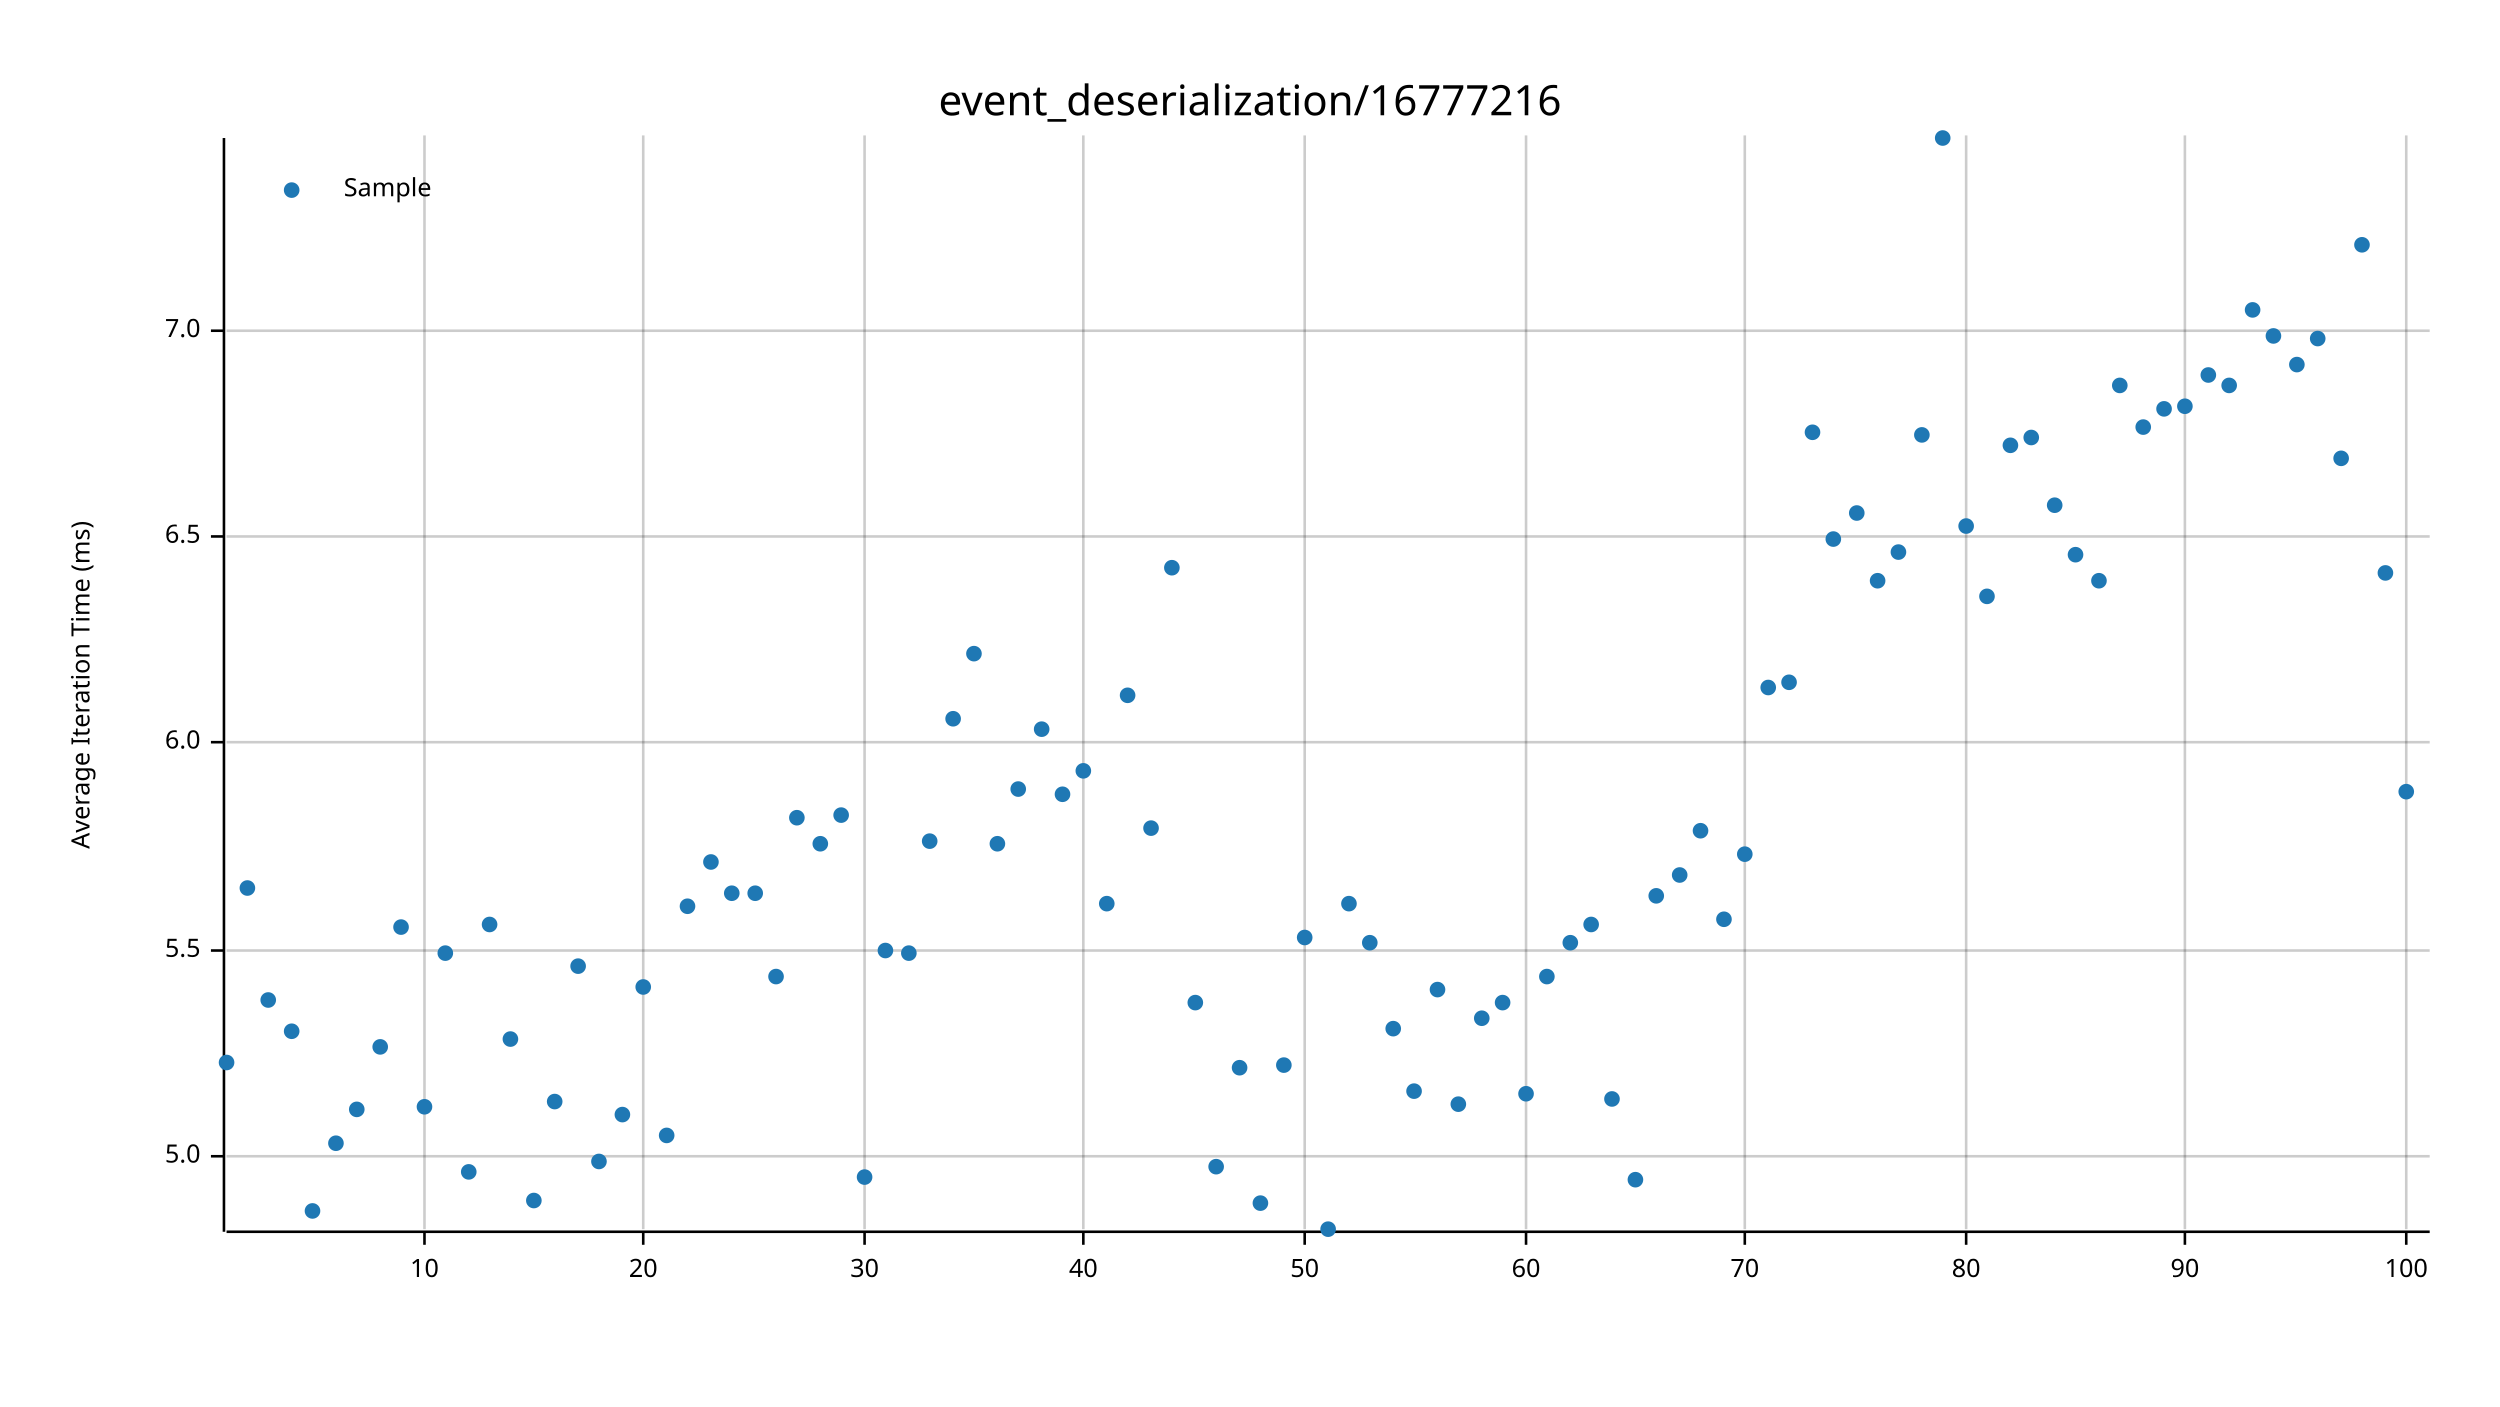
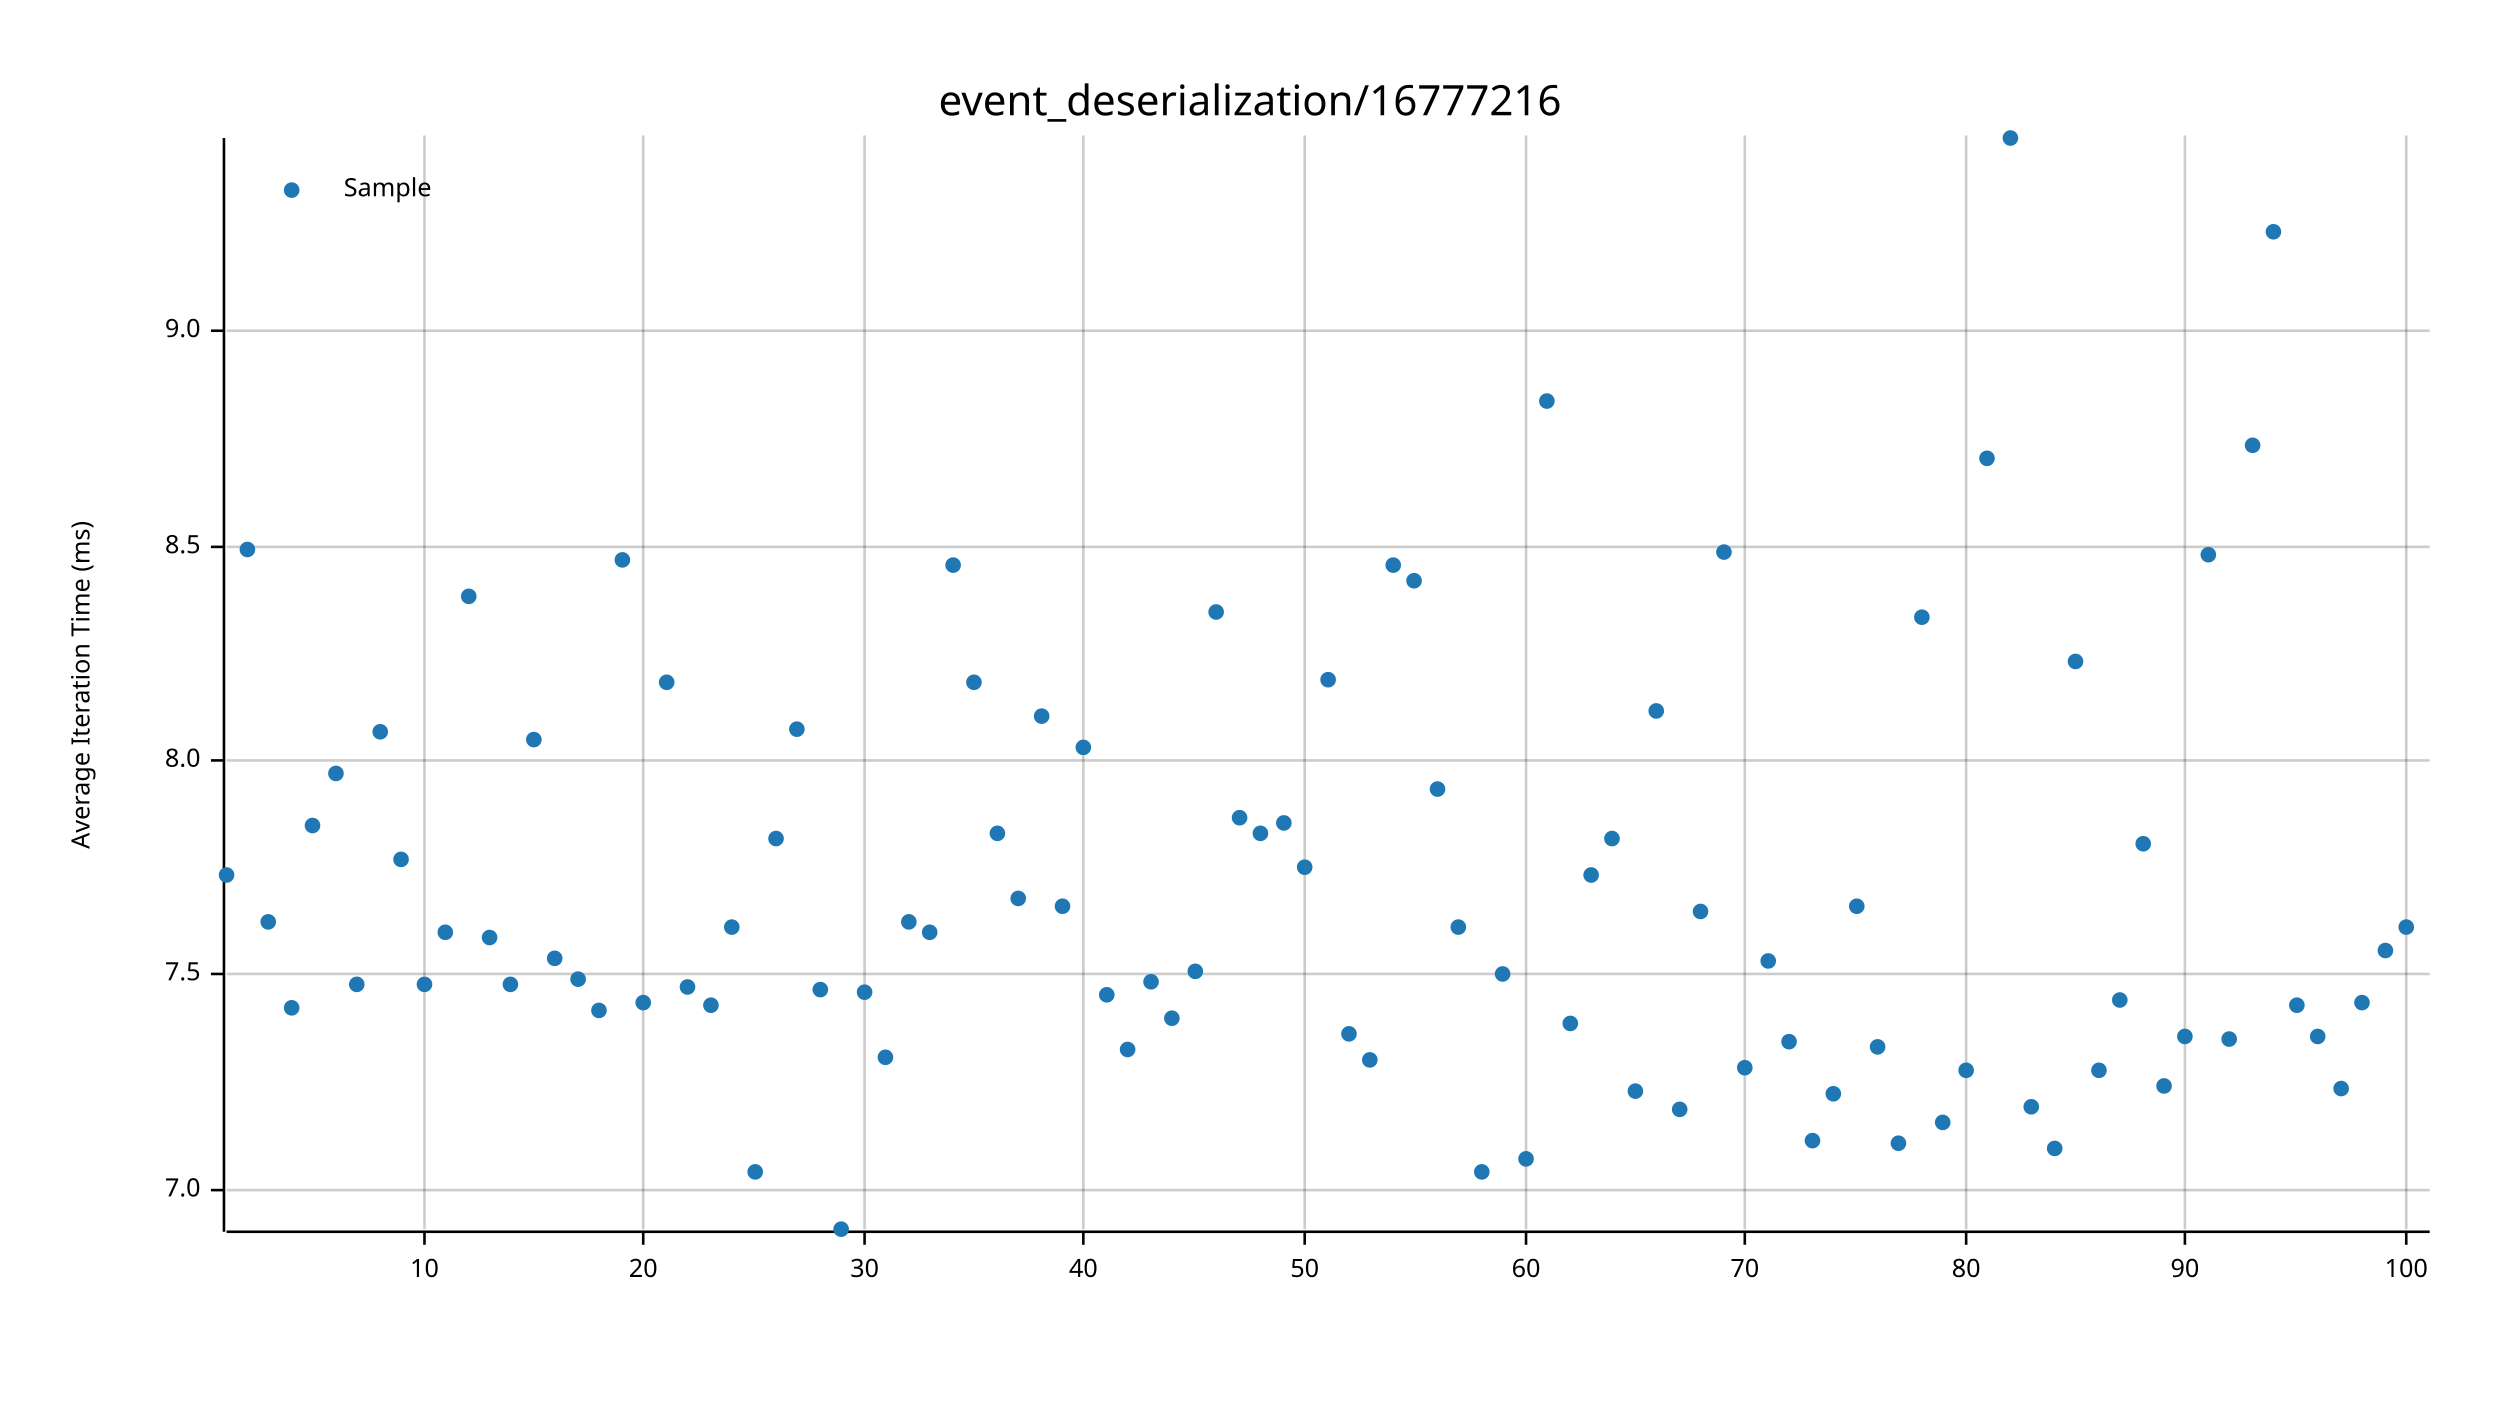
<svg xmlns="http://www.w3.org/2000/svg" width="960" height="540" viewBox="0 0 960 540">
  <text x="480" y="32" dy="0.76em" text-anchor="middle" font-family="sans-serif" font-size="16.129" opacity="1" fill="#000000">
event_deserialization/16777216
</text>
  <text x="27" y="263" dy="0.76em" text-anchor="middle" font-family="sans-serif" font-size="9.677" opacity="1" fill="#000000" transform="rotate(270, 27, 263)">
Average Iteration Time (ms)
</text>
  <line opacity="0.2" stroke="#000000" stroke-width="1" x1="163" y1="472" x2="163" y2="52" />
  <line opacity="0.2" stroke="#000000" stroke-width="1" x1="247" y1="472" x2="247" y2="52" />
  <line opacity="0.2" stroke="#000000" stroke-width="1" x1="332" y1="472" x2="332" y2="52" />
  <line opacity="0.2" stroke="#000000" stroke-width="1" x1="416" y1="472" x2="416" y2="52" />
  <line opacity="0.2" stroke="#000000" stroke-width="1" x1="501" y1="472" x2="501" y2="52" />
  <line opacity="0.2" stroke="#000000" stroke-width="1" x1="586" y1="472" x2="586" y2="52" />
  <line opacity="0.2" stroke="#000000" stroke-width="1" x1="670" y1="472" x2="670" y2="52" />
  <line opacity="0.2" stroke="#000000" stroke-width="1" x1="755" y1="472" x2="755" y2="52" />
  <line opacity="0.2" stroke="#000000" stroke-width="1" x1="839" y1="472" x2="839" y2="52" />
  <line opacity="0.2" stroke="#000000" stroke-width="1" x1="924" y1="472" x2="924" y2="52" />
-   <line opacity="0.2" stroke="#000000" stroke-width="1" x1="87" y1="444" x2="933" y2="444" />
-   <line opacity="0.2" stroke="#000000" stroke-width="1" x1="87" y1="365" x2="933" y2="365" />
-   <line opacity="0.2" stroke="#000000" stroke-width="1" x1="87" y1="285" x2="933" y2="285" />
-   <line opacity="0.2" stroke="#000000" stroke-width="1" x1="87" y1="206" x2="933" y2="206" />
+   <line opacity="0.2" stroke="#000000" stroke-width="1" x1="87" y1="457" x2="933" y2="457" />
+   <line opacity="0.2" stroke="#000000" stroke-width="1" x1="87" y1="374" x2="933" y2="374" />
+   <line opacity="0.2" stroke="#000000" stroke-width="1" x1="87" y1="292" x2="933" y2="292" />
+   <line opacity="0.2" stroke="#000000" stroke-width="1" x1="87" y1="210" x2="933" y2="210" />
  <line opacity="0.2" stroke="#000000" stroke-width="1" x1="87" y1="127" x2="933" y2="127" />
  <polyline fill="none" opacity="1" stroke="#000000" stroke-width="1" points="86,53 86,473 " />
-   <text x="77" y="444" dy="0.5ex" text-anchor="end" font-family="sans-serif" font-size="9.677" opacity="1" fill="#000000">
- 5.0
+   <text x="77" y="457" dy="0.5ex" text-anchor="end" font-family="sans-serif" font-size="9.677" opacity="1" fill="#000000">
+ 7.0
</text>
-   <polyline fill="none" opacity="1" stroke="#000000" stroke-width="1" points="81,444 86,444 " />
-   <text x="77" y="365" dy="0.5ex" text-anchor="end" font-family="sans-serif" font-size="9.677" opacity="1" fill="#000000">
- 5.5
+   <polyline fill="none" opacity="1" stroke="#000000" stroke-width="1" points="81,457 86,457 " />
+   <text x="77" y="374" dy="0.5ex" text-anchor="end" font-family="sans-serif" font-size="9.677" opacity="1" fill="#000000">
+ 7.5
</text>
-   <polyline fill="none" opacity="1" stroke="#000000" stroke-width="1" points="81,365 86,365 " />
-   <text x="77" y="285" dy="0.5ex" text-anchor="end" font-family="sans-serif" font-size="9.677" opacity="1" fill="#000000">
- 6.0
+   <polyline fill="none" opacity="1" stroke="#000000" stroke-width="1" points="81,374 86,374 " />
+   <text x="77" y="292" dy="0.5ex" text-anchor="end" font-family="sans-serif" font-size="9.677" opacity="1" fill="#000000">
+ 8.0
</text>
-   <polyline fill="none" opacity="1" stroke="#000000" stroke-width="1" points="81,285 86,285 " />
-   <text x="77" y="206" dy="0.5ex" text-anchor="end" font-family="sans-serif" font-size="9.677" opacity="1" fill="#000000">
- 6.5
+   <polyline fill="none" opacity="1" stroke="#000000" stroke-width="1" points="81,292 86,292 " />
+   <text x="77" y="210" dy="0.5ex" text-anchor="end" font-family="sans-serif" font-size="9.677" opacity="1" fill="#000000">
+ 8.5
</text>
-   <polyline fill="none" opacity="1" stroke="#000000" stroke-width="1" points="81,206 86,206 " />
+   <polyline fill="none" opacity="1" stroke="#000000" stroke-width="1" points="81,210 86,210 " />
  <text x="77" y="127" dy="0.5ex" text-anchor="end" font-family="sans-serif" font-size="9.677" opacity="1" fill="#000000">
- 7.0
+ 9.0
</text>
  <polyline fill="none" opacity="1" stroke="#000000" stroke-width="1" points="81,127 86,127 " />
  <polyline fill="none" opacity="1" stroke="#000000" stroke-width="1" points="87,473 933,473 " />
  <text x="163" y="483" dy="0.76em" text-anchor="middle" font-family="sans-serif" font-size="9.677" opacity="1" fill="#000000">
10
</text>
  <polyline fill="none" opacity="1" stroke="#000000" stroke-width="1" points="163,473 163,478 " />
  <text x="247" y="483" dy="0.76em" text-anchor="middle" font-family="sans-serif" font-size="9.677" opacity="1" fill="#000000">
20
</text>
  <polyline fill="none" opacity="1" stroke="#000000" stroke-width="1" points="247,473 247,478 " />
  <text x="332" y="483" dy="0.76em" text-anchor="middle" font-family="sans-serif" font-size="9.677" opacity="1" fill="#000000">
30
</text>
  <polyline fill="none" opacity="1" stroke="#000000" stroke-width="1" points="332,473 332,478 " />
  <text x="416" y="483" dy="0.76em" text-anchor="middle" font-family="sans-serif" font-size="9.677" opacity="1" fill="#000000">
40
</text>
  <polyline fill="none" opacity="1" stroke="#000000" stroke-width="1" points="416,473 416,478 " />
  <text x="501" y="483" dy="0.76em" text-anchor="middle" font-family="sans-serif" font-size="9.677" opacity="1" fill="#000000">
50
</text>
  <polyline fill="none" opacity="1" stroke="#000000" stroke-width="1" points="501,473 501,478 " />
  <text x="586" y="483" dy="0.76em" text-anchor="middle" font-family="sans-serif" font-size="9.677" opacity="1" fill="#000000">
60
</text>
  <polyline fill="none" opacity="1" stroke="#000000" stroke-width="1" points="586,473 586,478 " />
  <text x="670" y="483" dy="0.76em" text-anchor="middle" font-family="sans-serif" font-size="9.677" opacity="1" fill="#000000">
70
</text>
  <polyline fill="none" opacity="1" stroke="#000000" stroke-width="1" points="670,473 670,478 " />
  <text x="755" y="483" dy="0.76em" text-anchor="middle" font-family="sans-serif" font-size="9.677" opacity="1" fill="#000000">
80
</text>
  <polyline fill="none" opacity="1" stroke="#000000" stroke-width="1" points="755,473 755,478 " />
  <text x="839" y="483" dy="0.76em" text-anchor="middle" font-family="sans-serif" font-size="9.677" opacity="1" fill="#000000">
90
</text>
  <polyline fill="none" opacity="1" stroke="#000000" stroke-width="1" points="839,473 839,478 " />
  <text x="924" y="483" dy="0.76em" text-anchor="middle" font-family="sans-serif" font-size="9.677" opacity="1" fill="#000000">
100
</text>
  <polyline fill="none" opacity="1" stroke="#000000" stroke-width="1" points="924,473 924,478 " />
-   <circle cx="87" cy="408" r="3" opacity="1" fill="#1F78B4" stroke="none" stroke-width="1" />
-   <circle cx="95" cy="341" r="3" opacity="1" fill="#1F78B4" stroke="none" stroke-width="1" />
-   <circle cx="103" cy="384" r="3" opacity="1" fill="#1F78B4" stroke="none" stroke-width="1" />
-   <circle cx="112" cy="396" r="3" opacity="1" fill="#1F78B4" stroke="none" stroke-width="1" />
-   <circle cx="120" cy="465" r="3" opacity="1" fill="#1F78B4" stroke="none" stroke-width="1" />
-   <circle cx="129" cy="439" r="3" opacity="1" fill="#1F78B4" stroke="none" stroke-width="1" />
-   <circle cx="137" cy="426" r="3" opacity="1" fill="#1F78B4" stroke="none" stroke-width="1" />
-   <circle cx="146" cy="402" r="3" opacity="1" fill="#1F78B4" stroke="none" stroke-width="1" />
-   <circle cx="154" cy="356" r="3" opacity="1" fill="#1F78B4" stroke="none" stroke-width="1" />
-   <circle cx="163" cy="425" r="3" opacity="1" fill="#1F78B4" stroke="none" stroke-width="1" />
-   <circle cx="171" cy="366" r="3" opacity="1" fill="#1F78B4" stroke="none" stroke-width="1" />
-   <circle cx="180" cy="450" r="3" opacity="1" fill="#1F78B4" stroke="none" stroke-width="1" />
-   <circle cx="188" cy="355" r="3" opacity="1" fill="#1F78B4" stroke="none" stroke-width="1" />
-   <circle cx="196" cy="399" r="3" opacity="1" fill="#1F78B4" stroke="none" stroke-width="1" />
-   <circle cx="205" cy="461" r="3" opacity="1" fill="#1F78B4" stroke="none" stroke-width="1" />
-   <circle cx="213" cy="423" r="3" opacity="1" fill="#1F78B4" stroke="none" stroke-width="1" />
-   <circle cx="222" cy="371" r="3" opacity="1" fill="#1F78B4" stroke="none" stroke-width="1" />
-   <circle cx="230" cy="446" r="3" opacity="1" fill="#1F78B4" stroke="none" stroke-width="1" />
-   <circle cx="239" cy="428" r="3" opacity="1" fill="#1F78B4" stroke="none" stroke-width="1" />
-   <circle cx="247" cy="379" r="3" opacity="1" fill="#1F78B4" stroke="none" stroke-width="1" />
-   <circle cx="256" cy="436" r="3" opacity="1" fill="#1F78B4" stroke="none" stroke-width="1" />
-   <circle cx="264" cy="348" r="3" opacity="1" fill="#1F78B4" stroke="none" stroke-width="1" />
-   <circle cx="273" cy="331" r="3" opacity="1" fill="#1F78B4" stroke="none" stroke-width="1" />
-   <circle cx="281" cy="343" r="3" opacity="1" fill="#1F78B4" stroke="none" stroke-width="1" />
-   <circle cx="290" cy="343" r="3" opacity="1" fill="#1F78B4" stroke="none" stroke-width="1" />
-   <circle cx="298" cy="375" r="3" opacity="1" fill="#1F78B4" stroke="none" stroke-width="1" />
-   <circle cx="306" cy="314" r="3" opacity="1" fill="#1F78B4" stroke="none" stroke-width="1" />
-   <circle cx="315" cy="324" r="3" opacity="1" fill="#1F78B4" stroke="none" stroke-width="1" />
-   <circle cx="323" cy="313" r="3" opacity="1" fill="#1F78B4" stroke="none" stroke-width="1" />
-   <circle cx="332" cy="452" r="3" opacity="1" fill="#1F78B4" stroke="none" stroke-width="1" />
-   <circle cx="340" cy="365" r="3" opacity="1" fill="#1F78B4" stroke="none" stroke-width="1" />
-   <circle cx="349" cy="366" r="3" opacity="1" fill="#1F78B4" stroke="none" stroke-width="1" />
-   <circle cx="357" cy="323" r="3" opacity="1" fill="#1F78B4" stroke="none" stroke-width="1" />
-   <circle cx="366" cy="276" r="3" opacity="1" fill="#1F78B4" stroke="none" stroke-width="1" />
-   <circle cx="374" cy="251" r="3" opacity="1" fill="#1F78B4" stroke="none" stroke-width="1" />
-   <circle cx="383" cy="324" r="3" opacity="1" fill="#1F78B4" stroke="none" stroke-width="1" />
-   <circle cx="391" cy="303" r="3" opacity="1" fill="#1F78B4" stroke="none" stroke-width="1" />
-   <circle cx="400" cy="280" r="3" opacity="1" fill="#1F78B4" stroke="none" stroke-width="1" />
-   <circle cx="408" cy="305" r="3" opacity="1" fill="#1F78B4" stroke="none" stroke-width="1" />
-   <circle cx="416" cy="296" r="3" opacity="1" fill="#1F78B4" stroke="none" stroke-width="1" />
-   <circle cx="425" cy="347" r="3" opacity="1" fill="#1F78B4" stroke="none" stroke-width="1" />
-   <circle cx="433" cy="267" r="3" opacity="1" fill="#1F78B4" stroke="none" stroke-width="1" />
-   <circle cx="442" cy="318" r="3" opacity="1" fill="#1F78B4" stroke="none" stroke-width="1" />
-   <circle cx="450" cy="218" r="3" opacity="1" fill="#1F78B4" stroke="none" stroke-width="1" />
-   <circle cx="459" cy="385" r="3" opacity="1" fill="#1F78B4" stroke="none" stroke-width="1" />
-   <circle cx="467" cy="448" r="3" opacity="1" fill="#1F78B4" stroke="none" stroke-width="1" />
-   <circle cx="476" cy="410" r="3" opacity="1" fill="#1F78B4" stroke="none" stroke-width="1" />
-   <circle cx="484" cy="462" r="3" opacity="1" fill="#1F78B4" stroke="none" stroke-width="1" />
-   <circle cx="493" cy="409" r="3" opacity="1" fill="#1F78B4" stroke="none" stroke-width="1" />
-   <circle cx="501" cy="360" r="3" opacity="1" fill="#1F78B4" stroke="none" stroke-width="1" />
-   <circle cx="510" cy="472" r="3" opacity="1" fill="#1F78B4" stroke="none" stroke-width="1" />
-   <circle cx="518" cy="347" r="3" opacity="1" fill="#1F78B4" stroke="none" stroke-width="1" />
-   <circle cx="526" cy="362" r="3" opacity="1" fill="#1F78B4" stroke="none" stroke-width="1" />
-   <circle cx="535" cy="395" r="3" opacity="1" fill="#1F78B4" stroke="none" stroke-width="1" />
-   <circle cx="543" cy="419" r="3" opacity="1" fill="#1F78B4" stroke="none" stroke-width="1" />
-   <circle cx="552" cy="380" r="3" opacity="1" fill="#1F78B4" stroke="none" stroke-width="1" />
-   <circle cx="560" cy="424" r="3" opacity="1" fill="#1F78B4" stroke="none" stroke-width="1" />
-   <circle cx="569" cy="391" r="3" opacity="1" fill="#1F78B4" stroke="none" stroke-width="1" />
-   <circle cx="577" cy="385" r="3" opacity="1" fill="#1F78B4" stroke="none" stroke-width="1" />
-   <circle cx="586" cy="420" r="3" opacity="1" fill="#1F78B4" stroke="none" stroke-width="1" />
-   <circle cx="594" cy="375" r="3" opacity="1" fill="#1F78B4" stroke="none" stroke-width="1" />
-   <circle cx="603" cy="362" r="3" opacity="1" fill="#1F78B4" stroke="none" stroke-width="1" />
-   <circle cx="611" cy="355" r="3" opacity="1" fill="#1F78B4" stroke="none" stroke-width="1" />
-   <circle cx="619" cy="422" r="3" opacity="1" fill="#1F78B4" stroke="none" stroke-width="1" />
-   <circle cx="628" cy="453" r="3" opacity="1" fill="#1F78B4" stroke="none" stroke-width="1" />
-   <circle cx="636" cy="344" r="3" opacity="1" fill="#1F78B4" stroke="none" stroke-width="1" />
-   <circle cx="645" cy="336" r="3" opacity="1" fill="#1F78B4" stroke="none" stroke-width="1" />
-   <circle cx="653" cy="319" r="3" opacity="1" fill="#1F78B4" stroke="none" stroke-width="1" />
-   <circle cx="662" cy="353" r="3" opacity="1" fill="#1F78B4" stroke="none" stroke-width="1" />
-   <circle cx="670" cy="328" r="3" opacity="1" fill="#1F78B4" stroke="none" stroke-width="1" />
-   <circle cx="679" cy="264" r="3" opacity="1" fill="#1F78B4" stroke="none" stroke-width="1" />
-   <circle cx="687" cy="262" r="3" opacity="1" fill="#1F78B4" stroke="none" stroke-width="1" />
-   <circle cx="696" cy="166" r="3" opacity="1" fill="#1F78B4" stroke="none" stroke-width="1" />
-   <circle cx="704" cy="207" r="3" opacity="1" fill="#1F78B4" stroke="none" stroke-width="1" />
-   <circle cx="713" cy="197" r="3" opacity="1" fill="#1F78B4" stroke="none" stroke-width="1" />
-   <circle cx="721" cy="223" r="3" opacity="1" fill="#1F78B4" stroke="none" stroke-width="1" />
-   <circle cx="729" cy="212" r="3" opacity="1" fill="#1F78B4" stroke="none" stroke-width="1" />
-   <circle cx="738" cy="167" r="3" opacity="1" fill="#1F78B4" stroke="none" stroke-width="1" />
-   <circle cx="746" cy="53" r="3" opacity="1" fill="#1F78B4" stroke="none" stroke-width="1" />
-   <circle cx="755" cy="202" r="3" opacity="1" fill="#1F78B4" stroke="none" stroke-width="1" />
-   <circle cx="763" cy="229" r="3" opacity="1" fill="#1F78B4" stroke="none" stroke-width="1" />
-   <circle cx="772" cy="171" r="3" opacity="1" fill="#1F78B4" stroke="none" stroke-width="1" />
-   <circle cx="780" cy="168" r="3" opacity="1" fill="#1F78B4" stroke="none" stroke-width="1" />
-   <circle cx="789" cy="194" r="3" opacity="1" fill="#1F78B4" stroke="none" stroke-width="1" />
-   <circle cx="797" cy="213" r="3" opacity="1" fill="#1F78B4" stroke="none" stroke-width="1" />
-   <circle cx="806" cy="223" r="3" opacity="1" fill="#1F78B4" stroke="none" stroke-width="1" />
-   <circle cx="814" cy="148" r="3" opacity="1" fill="#1F78B4" stroke="none" stroke-width="1" />
-   <circle cx="823" cy="164" r="3" opacity="1" fill="#1F78B4" stroke="none" stroke-width="1" />
-   <circle cx="831" cy="157" r="3" opacity="1" fill="#1F78B4" stroke="none" stroke-width="1" />
-   <circle cx="839" cy="156" r="3" opacity="1" fill="#1F78B4" stroke="none" stroke-width="1" />
-   <circle cx="848" cy="144" r="3" opacity="1" fill="#1F78B4" stroke="none" stroke-width="1" />
-   <circle cx="856" cy="148" r="3" opacity="1" fill="#1F78B4" stroke="none" stroke-width="1" />
-   <circle cx="865" cy="119" r="3" opacity="1" fill="#1F78B4" stroke="none" stroke-width="1" />
-   <circle cx="873" cy="129" r="3" opacity="1" fill="#1F78B4" stroke="none" stroke-width="1" />
-   <circle cx="882" cy="140" r="3" opacity="1" fill="#1F78B4" stroke="none" stroke-width="1" />
-   <circle cx="890" cy="130" r="3" opacity="1" fill="#1F78B4" stroke="none" stroke-width="1" />
-   <circle cx="899" cy="176" r="3" opacity="1" fill="#1F78B4" stroke="none" stroke-width="1" />
-   <circle cx="907" cy="94" r="3" opacity="1" fill="#1F78B4" stroke="none" stroke-width="1" />
-   <circle cx="916" cy="220" r="3" opacity="1" fill="#1F78B4" stroke="none" stroke-width="1" />
-   <circle cx="924" cy="304" r="3" opacity="1" fill="#1F78B4" stroke="none" stroke-width="1" />
+   <circle cx="87" cy="336" r="3" opacity="1" fill="#1F78B4" stroke="none" stroke-width="1" />
+   <circle cx="95" cy="211" r="3" opacity="1" fill="#1F78B4" stroke="none" stroke-width="1" />
+   <circle cx="103" cy="354" r="3" opacity="1" fill="#1F78B4" stroke="none" stroke-width="1" />
+   <circle cx="112" cy="387" r="3" opacity="1" fill="#1F78B4" stroke="none" stroke-width="1" />
+   <circle cx="120" cy="317" r="3" opacity="1" fill="#1F78B4" stroke="none" stroke-width="1" />
+   <circle cx="129" cy="297" r="3" opacity="1" fill="#1F78B4" stroke="none" stroke-width="1" />
+   <circle cx="137" cy="378" r="3" opacity="1" fill="#1F78B4" stroke="none" stroke-width="1" />
+   <circle cx="146" cy="281" r="3" opacity="1" fill="#1F78B4" stroke="none" stroke-width="1" />
+   <circle cx="154" cy="330" r="3" opacity="1" fill="#1F78B4" stroke="none" stroke-width="1" />
+   <circle cx="163" cy="378" r="3" opacity="1" fill="#1F78B4" stroke="none" stroke-width="1" />
+   <circle cx="171" cy="358" r="3" opacity="1" fill="#1F78B4" stroke="none" stroke-width="1" />
+   <circle cx="180" cy="229" r="3" opacity="1" fill="#1F78B4" stroke="none" stroke-width="1" />
+   <circle cx="188" cy="360" r="3" opacity="1" fill="#1F78B4" stroke="none" stroke-width="1" />
+   <circle cx="196" cy="378" r="3" opacity="1" fill="#1F78B4" stroke="none" stroke-width="1" />
+   <circle cx="205" cy="284" r="3" opacity="1" fill="#1F78B4" stroke="none" stroke-width="1" />
+   <circle cx="213" cy="368" r="3" opacity="1" fill="#1F78B4" stroke="none" stroke-width="1" />
+   <circle cx="222" cy="376" r="3" opacity="1" fill="#1F78B4" stroke="none" stroke-width="1" />
+   <circle cx="230" cy="388" r="3" opacity="1" fill="#1F78B4" stroke="none" stroke-width="1" />
+   <circle cx="239" cy="215" r="3" opacity="1" fill="#1F78B4" stroke="none" stroke-width="1" />
+   <circle cx="247" cy="385" r="3" opacity="1" fill="#1F78B4" stroke="none" stroke-width="1" />
+   <circle cx="256" cy="262" r="3" opacity="1" fill="#1F78B4" stroke="none" stroke-width="1" />
+   <circle cx="264" cy="379" r="3" opacity="1" fill="#1F78B4" stroke="none" stroke-width="1" />
+   <circle cx="273" cy="386" r="3" opacity="1" fill="#1F78B4" stroke="none" stroke-width="1" />
+   <circle cx="281" cy="356" r="3" opacity="1" fill="#1F78B4" stroke="none" stroke-width="1" />
+   <circle cx="290" cy="450" r="3" opacity="1" fill="#1F78B4" stroke="none" stroke-width="1" />
+   <circle cx="298" cy="322" r="3" opacity="1" fill="#1F78B4" stroke="none" stroke-width="1" />
+   <circle cx="306" cy="280" r="3" opacity="1" fill="#1F78B4" stroke="none" stroke-width="1" />
+   <circle cx="315" cy="380" r="3" opacity="1" fill="#1F78B4" stroke="none" stroke-width="1" />
+   <circle cx="323" cy="472" r="3" opacity="1" fill="#1F78B4" stroke="none" stroke-width="1" />
+   <circle cx="332" cy="381" r="3" opacity="1" fill="#1F78B4" stroke="none" stroke-width="1" />
+   <circle cx="340" cy="406" r="3" opacity="1" fill="#1F78B4" stroke="none" stroke-width="1" />
+   <circle cx="349" cy="354" r="3" opacity="1" fill="#1F78B4" stroke="none" stroke-width="1" />
+   <circle cx="357" cy="358" r="3" opacity="1" fill="#1F78B4" stroke="none" stroke-width="1" />
+   <circle cx="366" cy="217" r="3" opacity="1" fill="#1F78B4" stroke="none" stroke-width="1" />
+   <circle cx="374" cy="262" r="3" opacity="1" fill="#1F78B4" stroke="none" stroke-width="1" />
+   <circle cx="383" cy="320" r="3" opacity="1" fill="#1F78B4" stroke="none" stroke-width="1" />
+   <circle cx="391" cy="345" r="3" opacity="1" fill="#1F78B4" stroke="none" stroke-width="1" />
+   <circle cx="400" cy="275" r="3" opacity="1" fill="#1F78B4" stroke="none" stroke-width="1" />
+   <circle cx="408" cy="348" r="3" opacity="1" fill="#1F78B4" stroke="none" stroke-width="1" />
+   <circle cx="416" cy="287" r="3" opacity="1" fill="#1F78B4" stroke="none" stroke-width="1" />
+   <circle cx="425" cy="382" r="3" opacity="1" fill="#1F78B4" stroke="none" stroke-width="1" />
+   <circle cx="433" cy="403" r="3" opacity="1" fill="#1F78B4" stroke="none" stroke-width="1" />
+   <circle cx="442" cy="377" r="3" opacity="1" fill="#1F78B4" stroke="none" stroke-width="1" />
+   <circle cx="450" cy="391" r="3" opacity="1" fill="#1F78B4" stroke="none" stroke-width="1" />
+   <circle cx="459" cy="373" r="3" opacity="1" fill="#1F78B4" stroke="none" stroke-width="1" />
+   <circle cx="467" cy="235" r="3" opacity="1" fill="#1F78B4" stroke="none" stroke-width="1" />
+   <circle cx="476" cy="314" r="3" opacity="1" fill="#1F78B4" stroke="none" stroke-width="1" />
+   <circle cx="484" cy="320" r="3" opacity="1" fill="#1F78B4" stroke="none" stroke-width="1" />
+   <circle cx="493" cy="316" r="3" opacity="1" fill="#1F78B4" stroke="none" stroke-width="1" />
+   <circle cx="501" cy="333" r="3" opacity="1" fill="#1F78B4" stroke="none" stroke-width="1" />
+   <circle cx="510" cy="261" r="3" opacity="1" fill="#1F78B4" stroke="none" stroke-width="1" />
+   <circle cx="518" cy="397" r="3" opacity="1" fill="#1F78B4" stroke="none" stroke-width="1" />
+   <circle cx="526" cy="407" r="3" opacity="1" fill="#1F78B4" stroke="none" stroke-width="1" />
+   <circle cx="535" cy="217" r="3" opacity="1" fill="#1F78B4" stroke="none" stroke-width="1" />
+   <circle cx="543" cy="223" r="3" opacity="1" fill="#1F78B4" stroke="none" stroke-width="1" />
+   <circle cx="552" cy="303" r="3" opacity="1" fill="#1F78B4" stroke="none" stroke-width="1" />
+   <circle cx="560" cy="356" r="3" opacity="1" fill="#1F78B4" stroke="none" stroke-width="1" />
+   <circle cx="569" cy="450" r="3" opacity="1" fill="#1F78B4" stroke="none" stroke-width="1" />
+   <circle cx="577" cy="374" r="3" opacity="1" fill="#1F78B4" stroke="none" stroke-width="1" />
+   <circle cx="586" cy="445" r="3" opacity="1" fill="#1F78B4" stroke="none" stroke-width="1" />
+   <circle cx="594" cy="154" r="3" opacity="1" fill="#1F78B4" stroke="none" stroke-width="1" />
+   <circle cx="603" cy="393" r="3" opacity="1" fill="#1F78B4" stroke="none" stroke-width="1" />
+   <circle cx="611" cy="336" r="3" opacity="1" fill="#1F78B4" stroke="none" stroke-width="1" />
+   <circle cx="619" cy="322" r="3" opacity="1" fill="#1F78B4" stroke="none" stroke-width="1" />
+   <circle cx="628" cy="419" r="3" opacity="1" fill="#1F78B4" stroke="none" stroke-width="1" />
+   <circle cx="636" cy="273" r="3" opacity="1" fill="#1F78B4" stroke="none" stroke-width="1" />
+   <circle cx="645" cy="426" r="3" opacity="1" fill="#1F78B4" stroke="none" stroke-width="1" />
+   <circle cx="653" cy="350" r="3" opacity="1" fill="#1F78B4" stroke="none" stroke-width="1" />
+   <circle cx="662" cy="212" r="3" opacity="1" fill="#1F78B4" stroke="none" stroke-width="1" />
+   <circle cx="670" cy="410" r="3" opacity="1" fill="#1F78B4" stroke="none" stroke-width="1" />
+   <circle cx="679" cy="369" r="3" opacity="1" fill="#1F78B4" stroke="none" stroke-width="1" />
+   <circle cx="687" cy="400" r="3" opacity="1" fill="#1F78B4" stroke="none" stroke-width="1" />
+   <circle cx="696" cy="438" r="3" opacity="1" fill="#1F78B4" stroke="none" stroke-width="1" />
+   <circle cx="704" cy="420" r="3" opacity="1" fill="#1F78B4" stroke="none" stroke-width="1" />
+   <circle cx="713" cy="348" r="3" opacity="1" fill="#1F78B4" stroke="none" stroke-width="1" />
+   <circle cx="721" cy="402" r="3" opacity="1" fill="#1F78B4" stroke="none" stroke-width="1" />
+   <circle cx="729" cy="439" r="3" opacity="1" fill="#1F78B4" stroke="none" stroke-width="1" />
+   <circle cx="738" cy="237" r="3" opacity="1" fill="#1F78B4" stroke="none" stroke-width="1" />
+   <circle cx="746" cy="431" r="3" opacity="1" fill="#1F78B4" stroke="none" stroke-width="1" />
+   <circle cx="755" cy="411" r="3" opacity="1" fill="#1F78B4" stroke="none" stroke-width="1" />
+   <circle cx="763" cy="176" r="3" opacity="1" fill="#1F78B4" stroke="none" stroke-width="1" />
+   <circle cx="772" cy="53" r="3" opacity="1" fill="#1F78B4" stroke="none" stroke-width="1" />
+   <circle cx="780" cy="425" r="3" opacity="1" fill="#1F78B4" stroke="none" stroke-width="1" />
+   <circle cx="789" cy="441" r="3" opacity="1" fill="#1F78B4" stroke="none" stroke-width="1" />
+   <circle cx="797" cy="254" r="3" opacity="1" fill="#1F78B4" stroke="none" stroke-width="1" />
+   <circle cx="806" cy="411" r="3" opacity="1" fill="#1F78B4" stroke="none" stroke-width="1" />
+   <circle cx="814" cy="384" r="3" opacity="1" fill="#1F78B4" stroke="none" stroke-width="1" />
+   <circle cx="823" cy="324" r="3" opacity="1" fill="#1F78B4" stroke="none" stroke-width="1" />
+   <circle cx="831" cy="417" r="3" opacity="1" fill="#1F78B4" stroke="none" stroke-width="1" />
+   <circle cx="839" cy="398" r="3" opacity="1" fill="#1F78B4" stroke="none" stroke-width="1" />
+   <circle cx="848" cy="213" r="3" opacity="1" fill="#1F78B4" stroke="none" stroke-width="1" />
+   <circle cx="856" cy="399" r="3" opacity="1" fill="#1F78B4" stroke="none" stroke-width="1" />
+   <circle cx="865" cy="171" r="3" opacity="1" fill="#1F78B4" stroke="none" stroke-width="1" />
+   <circle cx="873" cy="89" r="3" opacity="1" fill="#1F78B4" stroke="none" stroke-width="1" />
+   <circle cx="882" cy="386" r="3" opacity="1" fill="#1F78B4" stroke="none" stroke-width="1" />
+   <circle cx="890" cy="398" r="3" opacity="1" fill="#1F78B4" stroke="none" stroke-width="1" />
+   <circle cx="899" cy="418" r="3" opacity="1" fill="#1F78B4" stroke="none" stroke-width="1" />
+   <circle cx="907" cy="385" r="3" opacity="1" fill="#1F78B4" stroke="none" stroke-width="1" />
+   <circle cx="916" cy="365" r="3" opacity="1" fill="#1F78B4" stroke="none" stroke-width="1" />
+   <circle cx="924" cy="356" r="3" opacity="1" fill="#1F78B4" stroke="none" stroke-width="1" />
  <text x="132" y="68" dy="0.76em" text-anchor="start" font-family="sans-serif" font-size="9.677" opacity="1" fill="#000000">
Sample
</text>
  <circle cx="112" cy="73" r="3" opacity="1" fill="#1F78B4" stroke="none" stroke-width="1" />
</svg>
